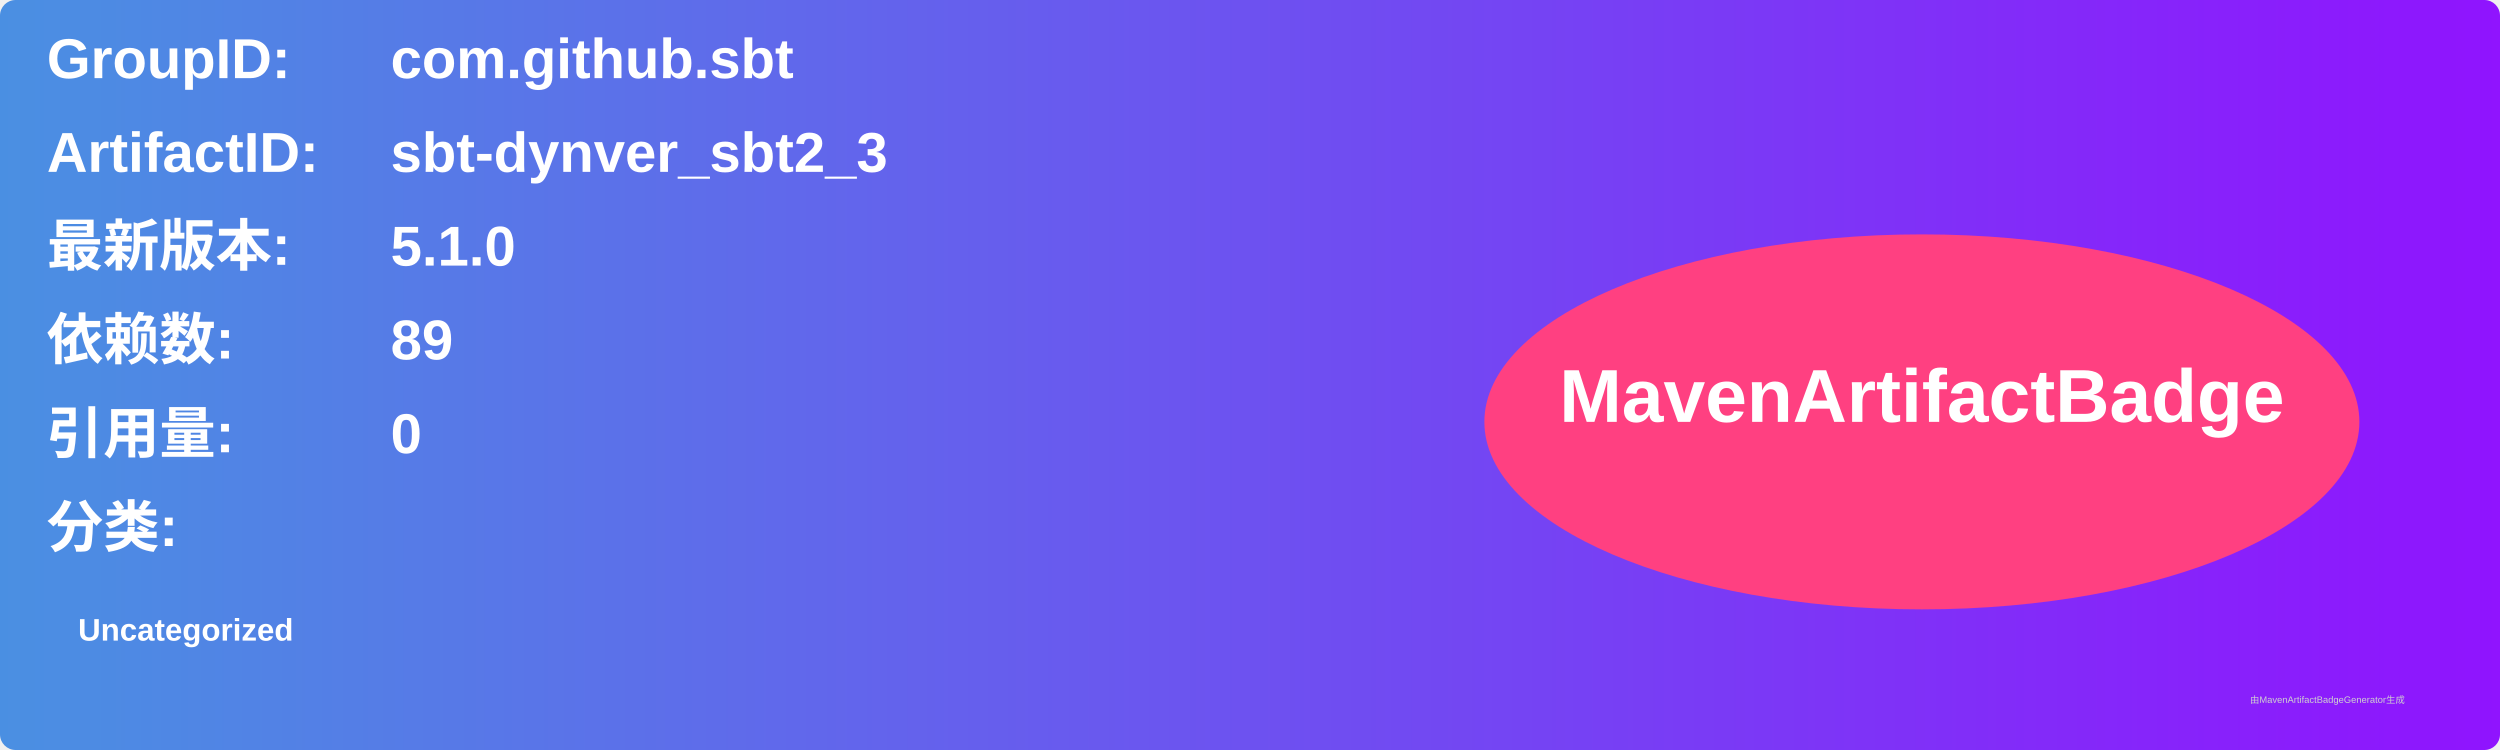
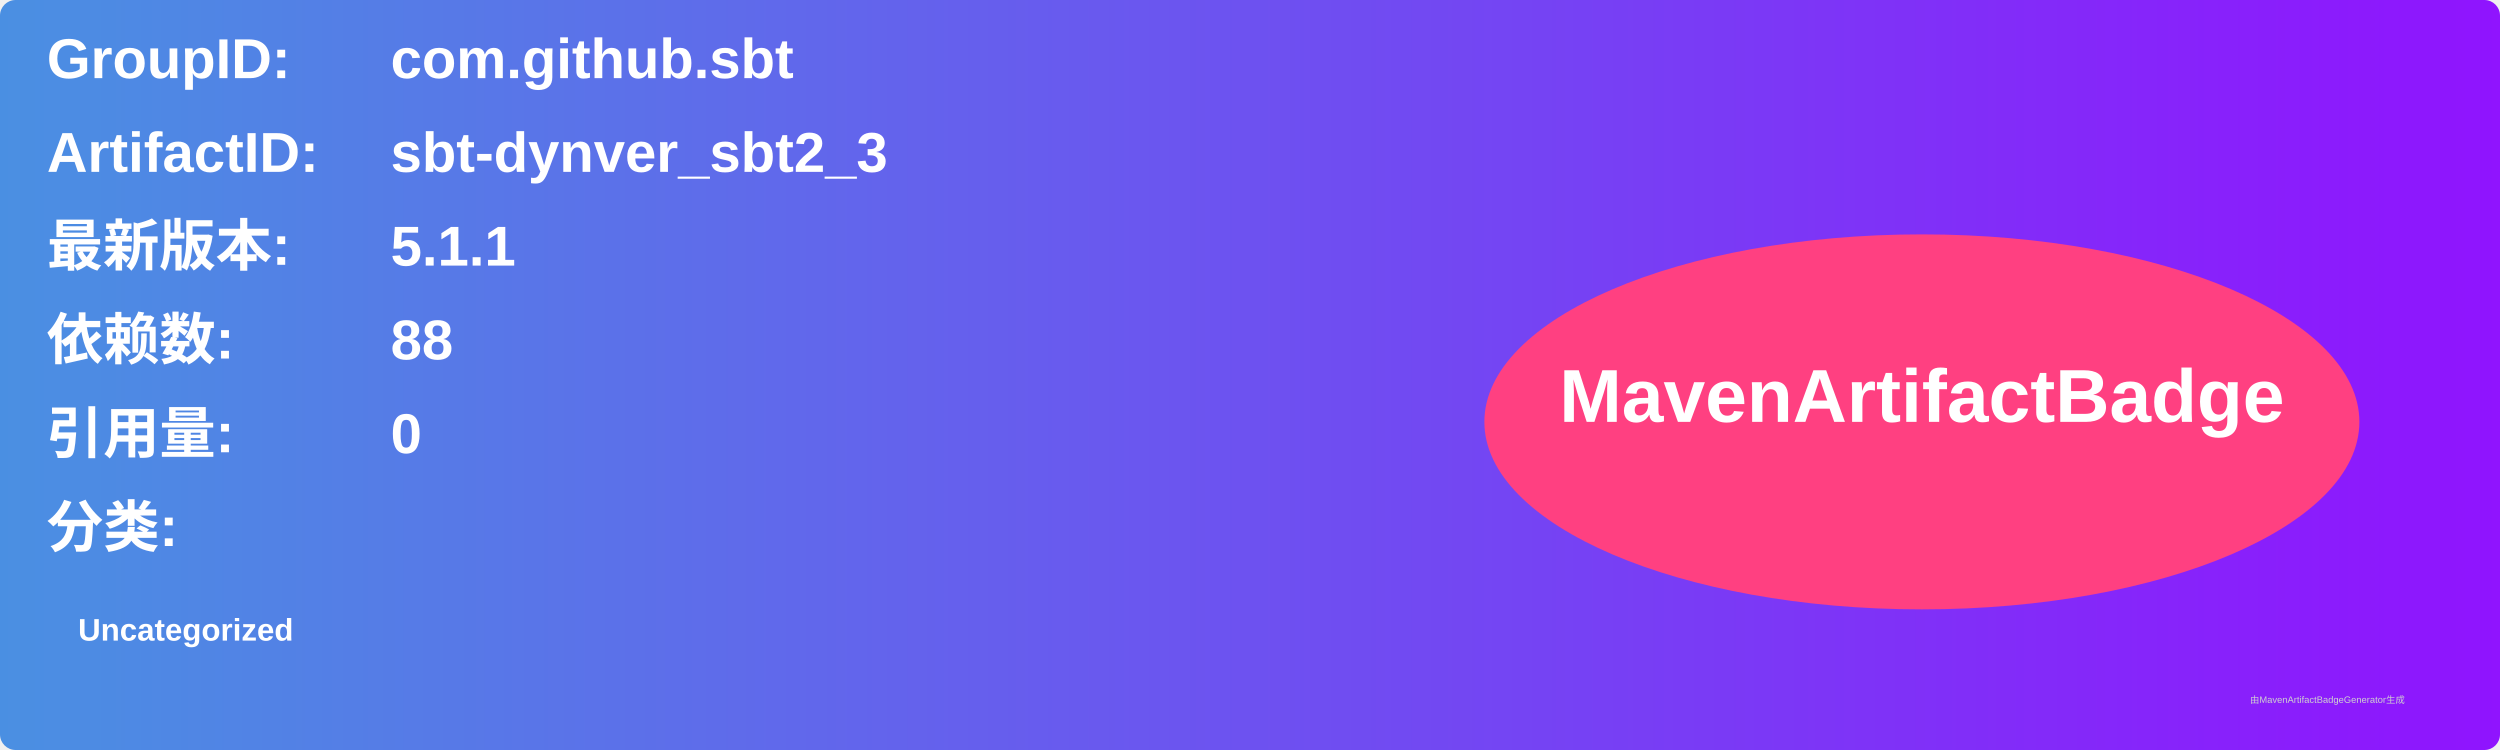
<svg xmlns="http://www.w3.org/2000/svg" width="800" height="240" viewBox="0 0 800 240">
  <linearGradient id="grad" x1="0%" y1="0%" x2="100%" y2="0%">
    <stop offset="0%" stop-color="#4a90e2" />
    <stop offset="100%" stop-color="#9013fe" />
  </linearGradient>
  <rect width="100%" height="100%" rx="5" ry="5" fill="url(#grad)" />
  <g transform="translate(15, 15)">
    <text x="0" y="10" font-family="Arial" font-size="18" fill="white" font-weight="bold" width="260">GroupID:</text>
    <text x="110" y="10" font-family="Arial" font-size="18" fill="white" font-weight="bold" width="460">com.github.sbt</text>
    <text x="0" y="40" font-family="Arial" font-size="18" fill="white" font-weight="bold" width="260">ArtifactID:</text>
    <text x="110" y="40" font-family="Arial" font-size="18" fill="white" font-weight="bold" width="460">sbt-dynver_sbt2_3</text>
    <text x="0" y="70" font-family="Arial" font-size="18" fill="white" font-weight="bold">最新版本:</text>
    <text x="110" y="70" font-family="Arial" font-size="18" fill="white" font-weight="bold">
-       <tspan font-weight="bold">5.1.0</tspan>
+       <tspan font-weight="bold">5.1.1</tspan>
    </text>
    <text x="0" y="100" font-family="Arial" font-size="18" fill="white" font-weight="bold">依赖数: </text>
    <text x="110" y="100" font-family="Arial" font-size="18" fill="white">
-       <tspan font-weight="bold">89</tspan>
+       <tspan font-weight="bold">88</tspan>
    </text>
    <text x="0" y="130" font-family="Arial" font-size="18" fill="white" font-weight="bold">引用量: </text>
    <text x="110" y="130" font-family="Arial" font-size="18" fill="white">
      <tspan font-weight="bold">0</tspan>
    </text>
    <text x="0" y="160" font-family="Arial" font-size="18" fill="white" font-weight="bold">分类:</text>
    <text x="10" y="190" font-family="Arial" font-size="10" fill="white">
      <tspan font-weight="bold">Uncategorized</tspan>
    </text>
    <ellipse cx="600" cy="120" rx="140" ry="60" fill="#ff4081" />
    <text x="600" y="120" text-anchor="middle" font-family="Arial" font-size="24" fill="white" font-weight="bold">MavenArtifactBadge</text>
  </g>
  <text x="720" y="225" font-family="Arial" font-size="3" fill="#d0d0d0">由MavenArtifactBadgeGenerator生成</text>
</svg>
